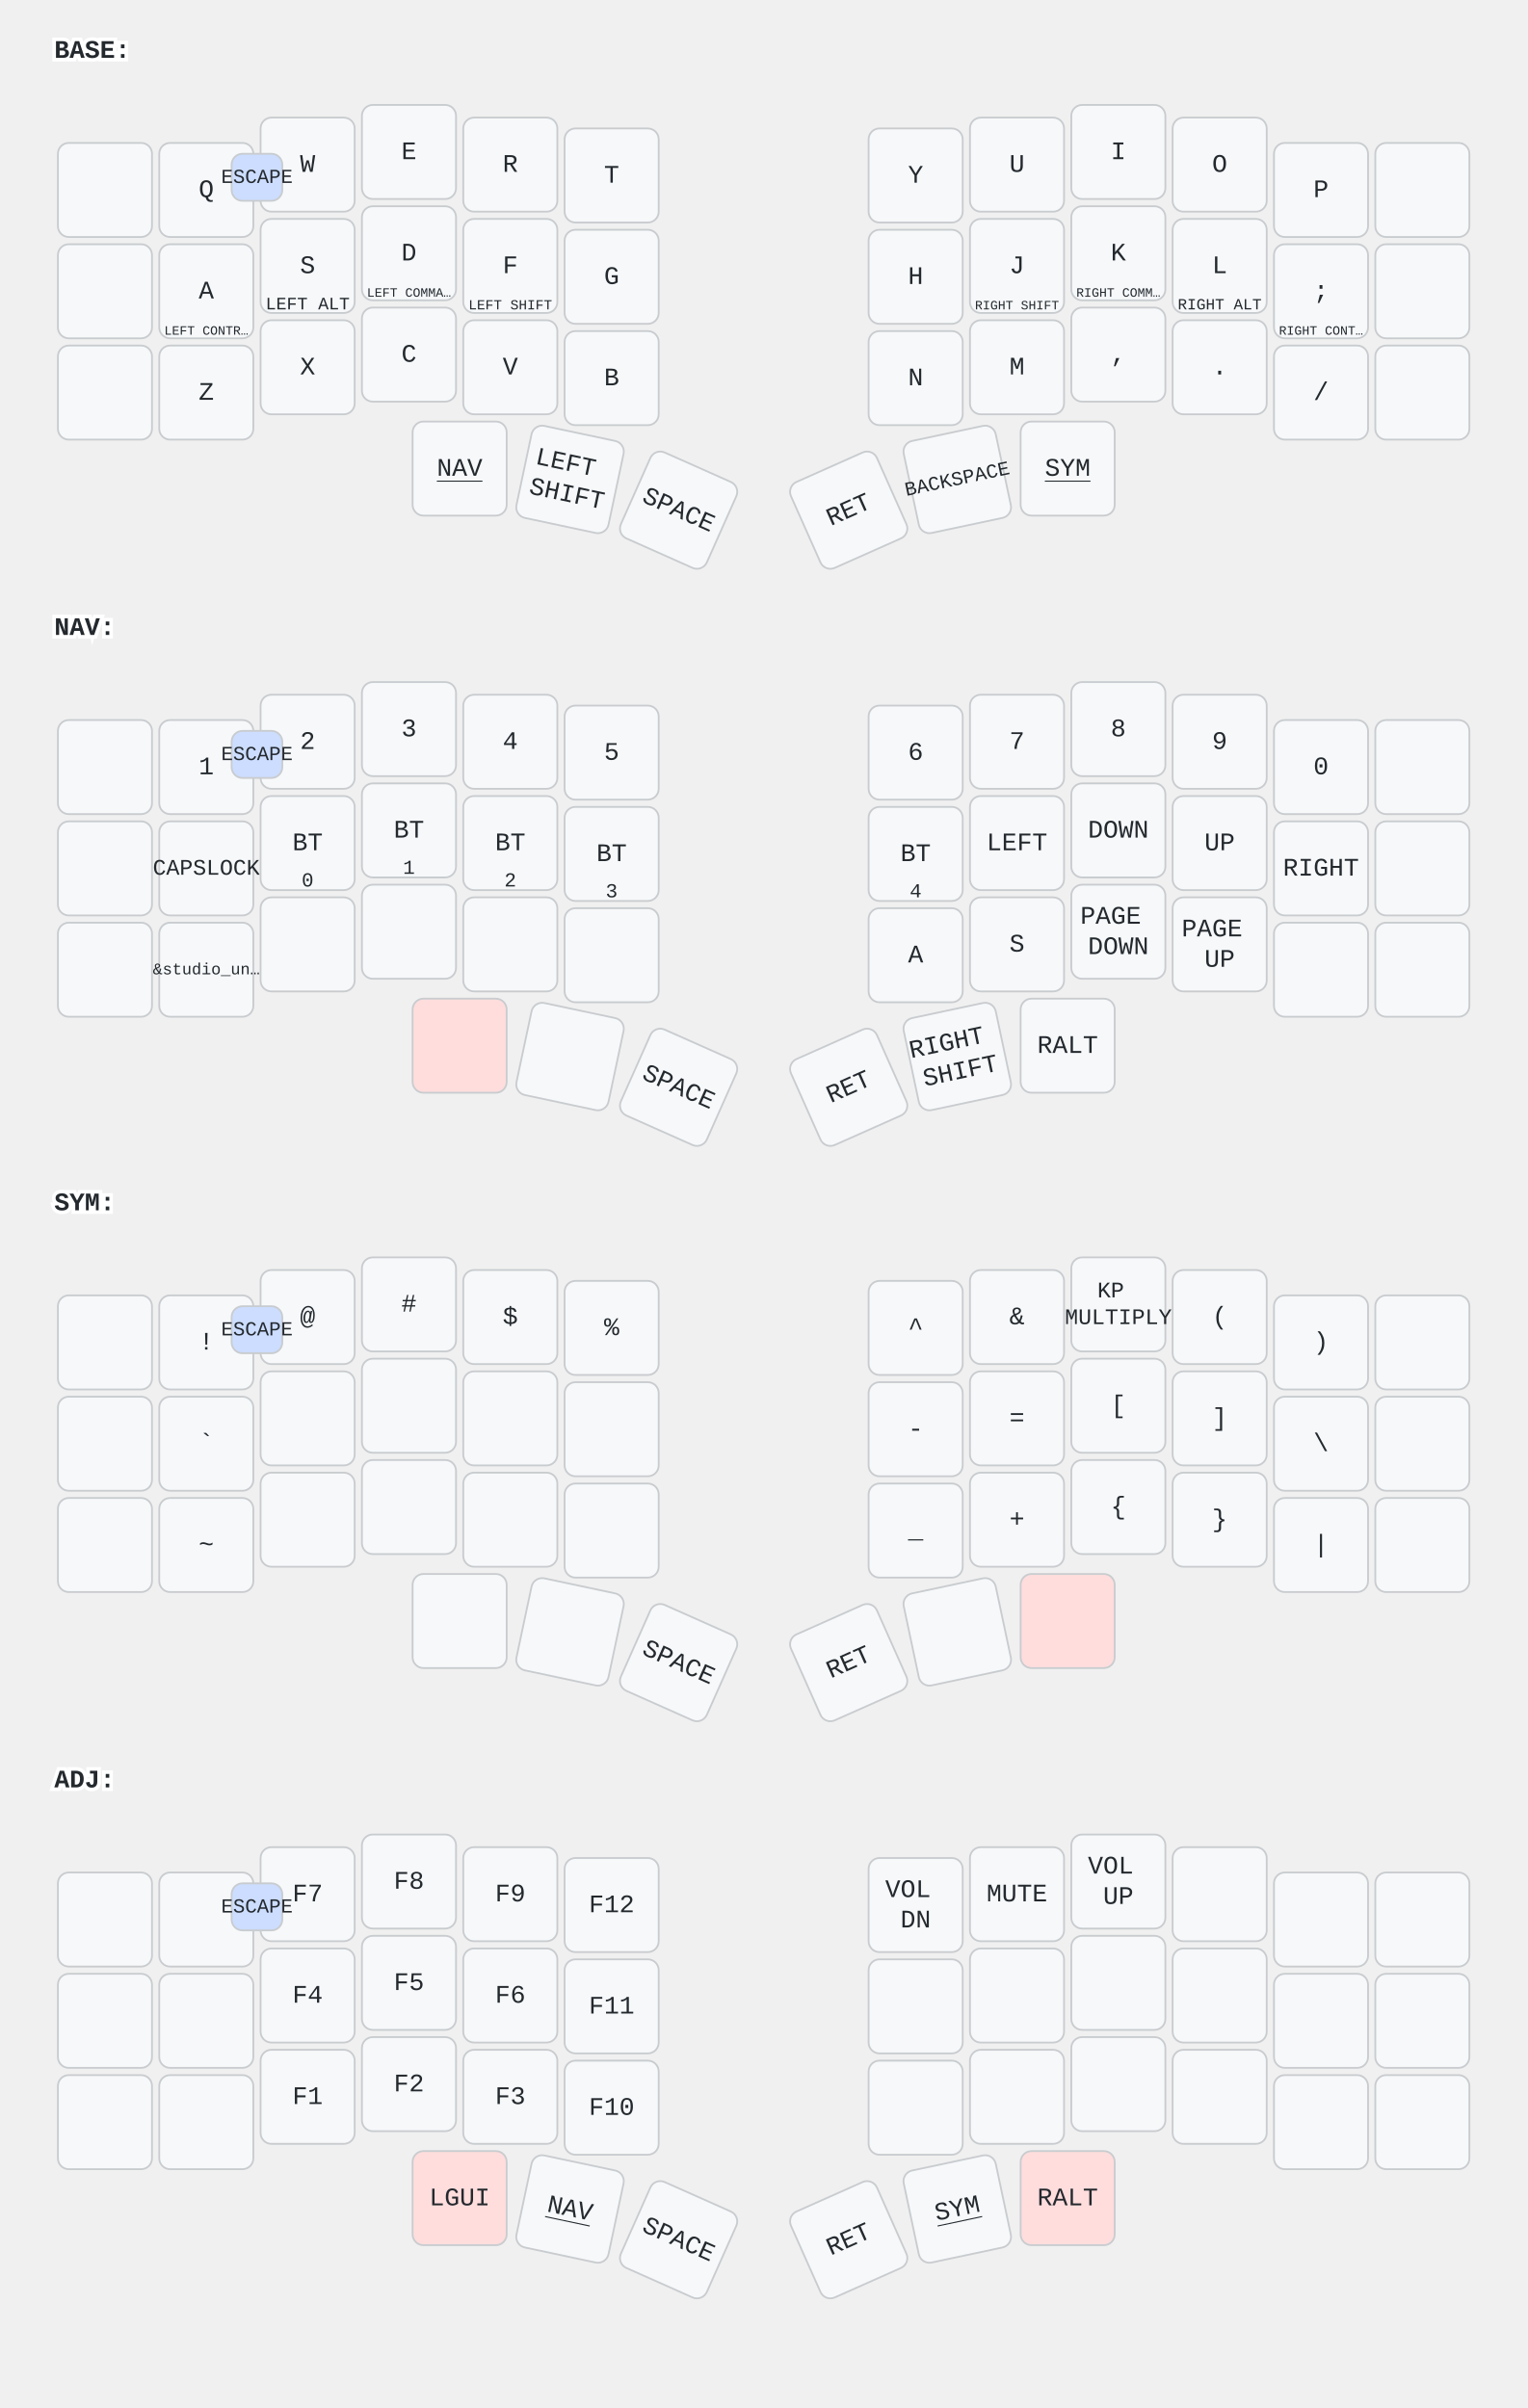
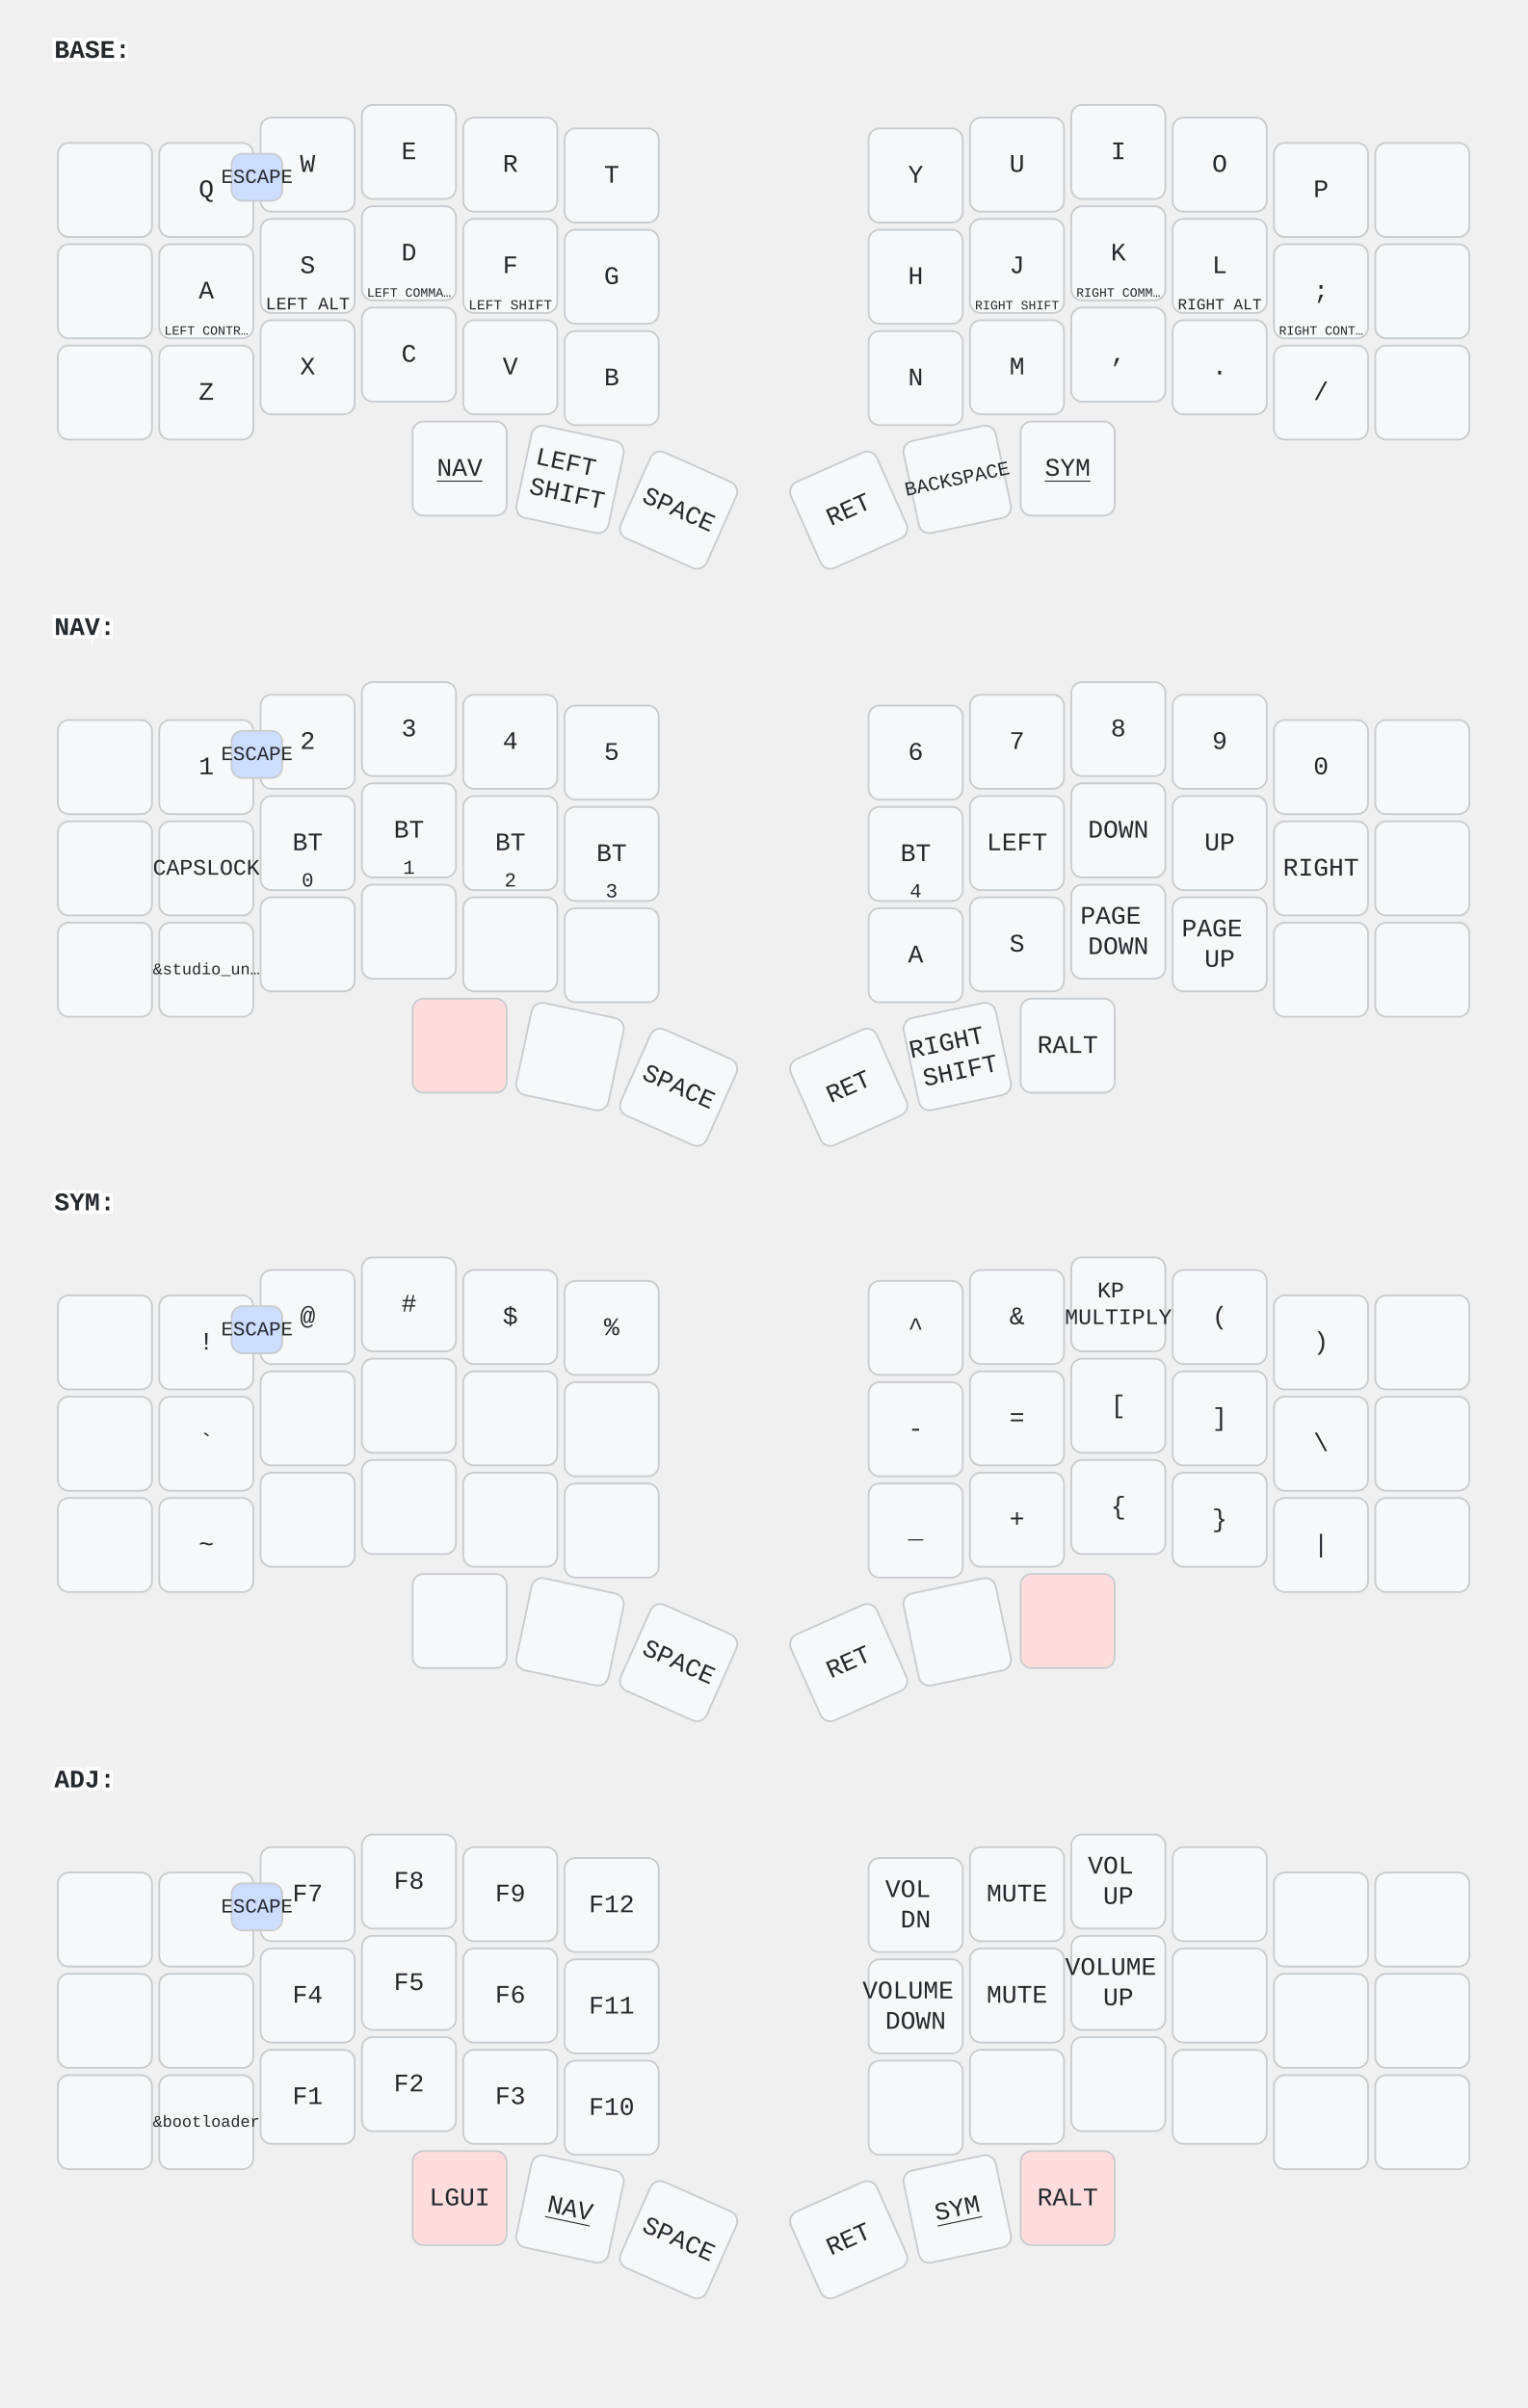
<svg xmlns="http://www.w3.org/2000/svg" width="844" height="1331" viewBox="0 0 844 1331" class="keymap">
  <style>/* inherit to force styles through use tags */
svg path {
    fill: inherit;
}

/* font and background color specifications */
svg.keymap {
    font-family: SFMono-Regular,Consolas,Liberation Mono,Menlo,monospace;
    font-size: 14px;
    font-kerning: normal;
    text-rendering: optimizeLegibility;
    fill: #24292e;
}

/* default key styling */
rect.key {
    fill: #f6f8fa;
}

rect.key, rect.combo {
    stroke: #c9cccf;
    stroke-width: 1;
}

/* default key side styling, only used is draw_key_sides is set */
rect.side {
    filter: brightness(90%);
}

/* color accent for combo boxes */
rect.combo, rect.combo-separate {
    fill: #cdf;
}

/* color accent for held keys */
rect.held, rect.combo.held {
    fill: #fdd;
}

/* color accent for ghost (optional) keys */
rect.ghost, rect.combo.ghost {
    stroke-dasharray: 4, 4;
    stroke-width: 2;
}

text {
    text-anchor: middle;
    dominant-baseline: middle;
}

/* styling for layer labels */
text.label {
    font-weight: bold;
    text-anchor: start;
    stroke: white;
    stroke-width: 4;
    paint-order: stroke;
}

/* styling for optional footer */
text.footer {
    text-anchor: end;
    dominant-baseline: auto;
    stroke: white;
    stroke-width: 4;
    paint-order: stroke;
}

/* styling for combo tap, and key non-tap label text */
text.combo, text.hold, text.shifted, text.left, text.right, text.tl, text.tr, text.bl, text.br {
    font-size: 11px;
}

text.hold, text.bl, text.br {
    text-anchor: middle;
    dominant-baseline: auto;
}

text.shifted, text.tl, text.tr {
    text-anchor: middle;
    dominant-baseline: hanging;
}

text.left, text.tl, text.bl {
    text-anchor: start;
}

text.right, text.tr, text.br {
    text-anchor: end;
}

text.layer-activator {
    text-decoration: underline;
}

/* styling for hold/shifted label text in combo box */
text.combo.hold, text.combo.shifted, text.combo.left, text.combo.right {
    font-size: 8px;
}

/* lighter symbol for transparent keys */
text.trans {
    fill: #7b7e81;
}

/* styling for combo dendrons */
path.combo {
    stroke-width: 1;
    stroke: gray;
    fill: none;
}

/* Start Tabler Icons Cleanup */
/* cannot use height/width with glyphs */
.icon-tabler &gt; path {
    fill: inherit;
    stroke: inherit;
    stroke-width: 2;
}
/* hide tabler's default box */
.icon-tabler &gt; path[stroke="none"][fill="none"] {
    visibility: hidden;
}
/* End Tabler Icons Cleanup */
</style>
  <g transform="translate(30, 0)" class="layer-BASE">
    <text x="0" y="28" class="label" id="BASE">BASE:</text>
    <g transform="translate(0, 56)">
      <g transform="translate(28, 49)" class="key keypos-0">
        <rect rx="6" ry="6" x="-26" y="-26" width="52" height="52" class="key" />
      </g>
      <g transform="translate(84, 49)" class="key keypos-1">
        <rect rx="6" ry="6" x="-26" y="-26" width="52" height="52" class="key" />
        <text x="0" y="0" class="key tap">Q</text>
      </g>
      <g transform="translate(140, 35)" class="key keypos-2">
        <rect rx="6" ry="6" x="-26" y="-26" width="52" height="52" class="key" />
        <text x="0" y="0" class="key tap">W</text>
      </g>
      <g transform="translate(196, 28)" class="key keypos-3">
        <rect rx="6" ry="6" x="-26" y="-26" width="52" height="52" class="key" />
        <text x="0" y="0" class="key tap">E</text>
      </g>
      <g transform="translate(252, 35)" class="key keypos-4">
        <rect rx="6" ry="6" x="-26" y="-26" width="52" height="52" class="key" />
        <text x="0" y="0" class="key tap">R</text>
      </g>
      <g transform="translate(308, 41)" class="key keypos-5">
        <rect rx="6" ry="6" x="-26" y="-26" width="52" height="52" class="key" />
        <text x="0" y="0" class="key tap">T</text>
      </g>
      <g transform="translate(476, 41)" class="key keypos-6">
        <rect rx="6" ry="6" x="-26" y="-26" width="52" height="52" class="key" />
        <text x="0" y="0" class="key tap">Y</text>
      </g>
      <g transform="translate(532, 35)" class="key keypos-7">
        <rect rx="6" ry="6" x="-26" y="-26" width="52" height="52" class="key" />
        <text x="0" y="0" class="key tap">U</text>
      </g>
      <g transform="translate(588, 28)" class="key keypos-8">
        <rect rx="6" ry="6" x="-26" y="-26" width="52" height="52" class="key" />
        <text x="0" y="0" class="key tap">I</text>
      </g>
      <g transform="translate(644, 35)" class="key keypos-9">
        <rect rx="6" ry="6" x="-26" y="-26" width="52" height="52" class="key" />
        <text x="0" y="0" class="key tap">O</text>
      </g>
      <g transform="translate(700, 49)" class="key keypos-10">
        <rect rx="6" ry="6" x="-26" y="-26" width="52" height="52" class="key" />
        <text x="0" y="0" class="key tap">P</text>
      </g>
      <g transform="translate(756, 49)" class="key keypos-11">
        <rect rx="6" ry="6" x="-26" y="-26" width="52" height="52" class="key" />
      </g>
      <g transform="translate(28, 105)" class="key keypos-12">
        <rect rx="6" ry="6" x="-26" y="-26" width="52" height="52" class="key" />
      </g>
      <g transform="translate(84, 105)" class="key keypos-13">
        <rect rx="6" ry="6" x="-26" y="-26" width="52" height="52" class="key" />
        <text x="0" y="0" class="key tap">A</text>
        <text x="0" y="24" class="key hold">
          <tspan style="font-size: 64%">LEFT CONTR…</tspan>
        </text>
      </g>
      <g transform="translate(140, 91)" class="key keypos-14">
        <rect rx="6" ry="6" x="-26" y="-26" width="52" height="52" class="key" />
        <text x="0" y="0" class="key tap">S</text>
        <text x="0" y="24" class="key hold">
          <tspan style="font-size: 88%">LEFT ALT</tspan>
        </text>
      </g>
      <g transform="translate(196, 84)" class="key keypos-15">
        <rect rx="6" ry="6" x="-26" y="-26" width="52" height="52" class="key" />
        <text x="0" y="0" class="key tap">D</text>
        <text x="0" y="24" class="key hold">
          <tspan style="font-size: 64%">LEFT COMMA…</tspan>
        </text>
      </g>
      <g transform="translate(252, 91)" class="key keypos-16">
        <rect rx="6" ry="6" x="-26" y="-26" width="52" height="52" class="key" />
        <text x="0" y="0" class="key tap">F</text>
        <text x="0" y="24" class="key hold">
          <tspan style="font-size: 70%">LEFT SHIFT</tspan>
        </text>
      </g>
      <g transform="translate(308, 97)" class="key keypos-17">
        <rect rx="6" ry="6" x="-26" y="-26" width="52" height="52" class="key" />
        <text x="0" y="0" class="key tap">G</text>
      </g>
      <g transform="translate(476, 97)" class="key keypos-18">
        <rect rx="6" ry="6" x="-26" y="-26" width="52" height="52" class="key" />
        <text x="0" y="0" class="key tap">H</text>
      </g>
      <g transform="translate(532, 91)" class="key keypos-19">
        <rect rx="6" ry="6" x="-26" y="-26" width="52" height="52" class="key" />
        <text x="0" y="0" class="key tap">J</text>
        <text x="0" y="24" class="key hold">
          <tspan style="font-size: 64%">RIGHT SHIFT</tspan>
        </text>
      </g>
      <g transform="translate(588, 84)" class="key keypos-20">
        <rect rx="6" ry="6" x="-26" y="-26" width="52" height="52" class="key" />
        <text x="0" y="0" class="key tap">K</text>
        <text x="0" y="24" class="key hold">
          <tspan style="font-size: 64%">RIGHT COMM…</tspan>
        </text>
      </g>
      <g transform="translate(644, 91)" class="key keypos-21">
        <rect rx="6" ry="6" x="-26" y="-26" width="52" height="52" class="key" />
        <text x="0" y="0" class="key tap">L</text>
        <text x="0" y="24" class="key hold">
          <tspan style="font-size: 78%">RIGHT ALT</tspan>
        </text>
      </g>
      <g transform="translate(700, 105)" class="key keypos-22">
        <rect rx="6" ry="6" x="-26" y="-26" width="52" height="52" class="key" />
        <text x="0" y="0" class="key tap">;</text>
        <text x="0" y="24" class="key hold">
          <tspan style="font-size: 64%">RIGHT CONT…</tspan>
        </text>
      </g>
      <g transform="translate(756, 105)" class="key keypos-23">
        <rect rx="6" ry="6" x="-26" y="-26" width="52" height="52" class="key" />
      </g>
      <g transform="translate(28, 161)" class="key keypos-24">
        <rect rx="6" ry="6" x="-26" y="-26" width="52" height="52" class="key" />
      </g>
      <g transform="translate(84, 161)" class="key keypos-25">
        <rect rx="6" ry="6" x="-26" y="-26" width="52" height="52" class="key" />
        <text x="0" y="0" class="key tap">Z</text>
      </g>
      <g transform="translate(140, 147)" class="key keypos-26">
        <rect rx="6" ry="6" x="-26" y="-26" width="52" height="52" class="key" />
        <text x="0" y="0" class="key tap">X</text>
      </g>
      <g transform="translate(196, 140)" class="key keypos-27">
        <rect rx="6" ry="6" x="-26" y="-26" width="52" height="52" class="key" />
        <text x="0" y="0" class="key tap">C</text>
      </g>
      <g transform="translate(252, 147)" class="key keypos-28">
        <rect rx="6" ry="6" x="-26" y="-26" width="52" height="52" class="key" />
        <text x="0" y="0" class="key tap">V</text>
      </g>
      <g transform="translate(308, 153)" class="key keypos-29">
        <rect rx="6" ry="6" x="-26" y="-26" width="52" height="52" class="key" />
        <text x="0" y="0" class="key tap">B</text>
      </g>
      <g transform="translate(476, 153)" class="key keypos-30">
        <rect rx="6" ry="6" x="-26" y="-26" width="52" height="52" class="key" />
        <text x="0" y="0" class="key tap">N</text>
      </g>
      <g transform="translate(532, 147)" class="key keypos-31">
        <rect rx="6" ry="6" x="-26" y="-26" width="52" height="52" class="key" />
        <text x="0" y="0" class="key tap">M</text>
      </g>
      <g transform="translate(588, 140)" class="key keypos-32">
        <rect rx="6" ry="6" x="-26" y="-26" width="52" height="52" class="key" />
        <text x="0" y="0" class="key tap">,</text>
      </g>
      <g transform="translate(644, 147)" class="key keypos-33">
        <rect rx="6" ry="6" x="-26" y="-26" width="52" height="52" class="key" />
        <text x="0" y="0" class="key tap">.</text>
      </g>
      <g transform="translate(700, 161)" class="key keypos-34">
        <rect rx="6" ry="6" x="-26" y="-26" width="52" height="52" class="key" />
        <text x="0" y="0" class="key tap">/</text>
      </g>
      <g transform="translate(756, 161)" class="key keypos-35">
        <rect rx="6" ry="6" x="-26" y="-26" width="52" height="52" class="key" />
      </g>
      <g transform="translate(224, 203)" class="key keypos-36">
        <rect rx="6" ry="6" x="-26" y="-26" width="52" height="52" class="key" />
        <a href="#NAV">
          <text x="0" y="0" class="key tap layer-activator">NAV</text>
        </a>
      </g>
      <g transform="translate(285, 209) rotate(12.0)" class="key keypos-37">
        <rect rx="6" ry="6" x="-26" y="-26" width="52" height="52" class="key" />
        <text x="0" y="0" class="key tap">
          <tspan x="0" dy="-0.6em">LEFT</tspan>
          <tspan x="0" dy="1.2em">SHIFT</tspan>
        </text>
      </g>
      <g transform="translate(345, 226) rotate(24.0)" class="key keypos-38">
        <rect rx="6" ry="6" x="-26" y="-26" width="52" height="52" class="key" />
        <text x="0" y="0" class="key tap">SPACE</text>
      </g>
      <g transform="translate(439, 226) rotate(-24.0)" class="key keypos-39">
        <rect rx="6" ry="6" x="-26" y="-26" width="52" height="52" class="key" />
        <text x="0" y="0" class="key tap">RET</text>
      </g>
      <g transform="translate(499, 209) rotate(-12.0)" class="key keypos-40">
        <rect rx="6" ry="6" x="-26" y="-26" width="52" height="52" class="key" />
        <text x="0" y="0" class="key tap">
          <tspan style="font-size: 78%">BACKSPACE</tspan>
        </text>
      </g>
      <g transform="translate(560, 203)" class="key keypos-41">
        <rect rx="6" ry="6" x="-26" y="-26" width="52" height="52" class="key" />
        <a href="#SYM">
          <text x="0" y="0" class="key tap layer-activator">SYM</text>
        </a>
      </g>
      <g class="combo combopos-0">
        <rect rx="6" ry="6" x="98" y="29" width="28" height="26" class="combo" />
        <text x="112" y="42" class="combo tap">ESCAPE</text>
      </g>
    </g>
  </g>
  <g transform="translate(30, 319)" class="layer-NAV">
    <text x="0" y="28" class="label" id="NAV">NAV:</text>
    <g transform="translate(0, 56)">
      <g transform="translate(28, 49)" class="key keypos-0">
        <rect rx="6" ry="6" x="-26" y="-26" width="52" height="52" class="key" />
      </g>
      <g transform="translate(84, 49)" class="key keypos-1">
        <rect rx="6" ry="6" x="-26" y="-26" width="52" height="52" class="key" />
        <text x="0" y="0" class="key tap">1</text>
      </g>
      <g transform="translate(140, 35)" class="key keypos-2">
        <rect rx="6" ry="6" x="-26" y="-26" width="52" height="52" class="key" />
        <text x="0" y="0" class="key tap">2</text>
      </g>
      <g transform="translate(196, 28)" class="key keypos-3">
        <rect rx="6" ry="6" x="-26" y="-26" width="52" height="52" class="key" />
        <text x="0" y="0" class="key tap">3</text>
      </g>
      <g transform="translate(252, 35)" class="key keypos-4">
        <rect rx="6" ry="6" x="-26" y="-26" width="52" height="52" class="key" />
        <text x="0" y="0" class="key tap">4</text>
      </g>
      <g transform="translate(308, 41)" class="key keypos-5">
        <rect rx="6" ry="6" x="-26" y="-26" width="52" height="52" class="key" />
        <text x="0" y="0" class="key tap">5</text>
      </g>
      <g transform="translate(476, 41)" class="key keypos-6">
        <rect rx="6" ry="6" x="-26" y="-26" width="52" height="52" class="key" />
        <text x="0" y="0" class="key tap">6</text>
      </g>
      <g transform="translate(532, 35)" class="key keypos-7">
        <rect rx="6" ry="6" x="-26" y="-26" width="52" height="52" class="key" />
        <text x="0" y="0" class="key tap">7</text>
      </g>
      <g transform="translate(588, 28)" class="key keypos-8">
        <rect rx="6" ry="6" x="-26" y="-26" width="52" height="52" class="key" />
        <text x="0" y="0" class="key tap">8</text>
      </g>
      <g transform="translate(644, 35)" class="key keypos-9">
        <rect rx="6" ry="6" x="-26" y="-26" width="52" height="52" class="key" />
        <text x="0" y="0" class="key tap">9</text>
      </g>
      <g transform="translate(700, 49)" class="key keypos-10">
        <rect rx="6" ry="6" x="-26" y="-26" width="52" height="52" class="key" />
        <text x="0" y="0" class="key tap">0</text>
      </g>
      <g transform="translate(756, 49)" class="key keypos-11">
        <rect rx="6" ry="6" x="-26" y="-26" width="52" height="52" class="key" />
      </g>
      <g transform="translate(28, 105)" class="key keypos-12">
        <rect rx="6" ry="6" x="-26" y="-26" width="52" height="52" class="key" />
      </g>
      <g transform="translate(84, 105)" class="key keypos-13">
        <rect rx="6" ry="6" x="-26" y="-26" width="52" height="52" class="key" />
        <text x="0" y="0" class="key tap">
          <tspan style="font-size: 88%">CAPSLOCK</tspan>
        </text>
      </g>
      <g transform="translate(140, 91)" class="key keypos-14">
        <rect rx="6" ry="6" x="-26" y="-26" width="52" height="52" class="key" />
        <text x="0" y="0" class="key tap">BT</text>
        <text x="0" y="24" class="key hold">0</text>
      </g>
      <g transform="translate(196, 84)" class="key keypos-15">
        <rect rx="6" ry="6" x="-26" y="-26" width="52" height="52" class="key" />
        <text x="0" y="0" class="key tap">BT</text>
        <text x="0" y="24" class="key hold">1</text>
      </g>
      <g transform="translate(252, 91)" class="key keypos-16">
        <rect rx="6" ry="6" x="-26" y="-26" width="52" height="52" class="key" />
        <text x="0" y="0" class="key tap">BT</text>
        <text x="0" y="24" class="key hold">2</text>
      </g>
      <g transform="translate(308, 97)" class="key keypos-17">
        <rect rx="6" ry="6" x="-26" y="-26" width="52" height="52" class="key" />
        <text x="0" y="0" class="key tap">BT</text>
        <text x="0" y="24" class="key hold">3</text>
      </g>
      <g transform="translate(476, 97)" class="key keypos-18">
        <rect rx="6" ry="6" x="-26" y="-26" width="52" height="52" class="key" />
        <text x="0" y="0" class="key tap">BT</text>
        <text x="0" y="24" class="key hold">4</text>
      </g>
      <g transform="translate(532, 91)" class="key keypos-19">
        <rect rx="6" ry="6" x="-26" y="-26" width="52" height="52" class="key" />
        <text x="0" y="0" class="key tap">LEFT</text>
      </g>
      <g transform="translate(588, 84)" class="key keypos-20">
        <rect rx="6" ry="6" x="-26" y="-26" width="52" height="52" class="key" />
        <text x="0" y="0" class="key tap">DOWN</text>
      </g>
      <g transform="translate(644, 91)" class="key keypos-21">
        <rect rx="6" ry="6" x="-26" y="-26" width="52" height="52" class="key" />
        <text x="0" y="0" class="key tap">UP</text>
      </g>
      <g transform="translate(700, 105)" class="key keypos-22">
        <rect rx="6" ry="6" x="-26" y="-26" width="52" height="52" class="key" />
        <text x="0" y="0" class="key tap">RIGHT</text>
      </g>
      <g transform="translate(756, 105)" class="key keypos-23">
        <rect rx="6" ry="6" x="-26" y="-26" width="52" height="52" class="key" />
      </g>
      <g transform="translate(28, 161)" class="key keypos-24">
        <rect rx="6" ry="6" x="-26" y="-26" width="52" height="52" class="key" />
      </g>
      <g transform="translate(84, 161)" class="key keypos-25">
        <rect rx="6" ry="6" x="-26" y="-26" width="52" height="52" class="key" />
        <text x="0" y="0" class="key tap">
          <tspan style="font-size: 64%">&amp;studio_un…</tspan>
        </text>
      </g>
      <g transform="translate(140, 147)" class="key keypos-26">
        <rect rx="6" ry="6" x="-26" y="-26" width="52" height="52" class="key" />
      </g>
      <g transform="translate(196, 140)" class="key keypos-27">
        <rect rx="6" ry="6" x="-26" y="-26" width="52" height="52" class="key" />
      </g>
      <g transform="translate(252, 147)" class="key keypos-28">
        <rect rx="6" ry="6" x="-26" y="-26" width="52" height="52" class="key" />
      </g>
      <g transform="translate(308, 153)" class="key keypos-29">
        <rect rx="6" ry="6" x="-26" y="-26" width="52" height="52" class="key" />
      </g>
      <g transform="translate(476, 153)" class="key keypos-30">
        <rect rx="6" ry="6" x="-26" y="-26" width="52" height="52" class="key" />
        <text x="0" y="0" class="key tap">A</text>
      </g>
      <g transform="translate(532, 147)" class="key keypos-31">
        <rect rx="6" ry="6" x="-26" y="-26" width="52" height="52" class="key" />
        <text x="0" y="0" class="key tap">S</text>
      </g>
      <g transform="translate(588, 140)" class="key keypos-32">
        <rect rx="6" ry="6" x="-26" y="-26" width="52" height="52" class="key" />
        <text x="0" y="0" class="key tap">
          <tspan x="0" dy="-0.6em">PAGE</tspan>
          <tspan x="0" dy="1.2em">DOWN</tspan>
        </text>
      </g>
      <g transform="translate(644, 147)" class="key keypos-33">
        <rect rx="6" ry="6" x="-26" y="-26" width="52" height="52" class="key" />
        <text x="0" y="0" class="key tap">
          <tspan x="0" dy="-0.6em">PAGE</tspan>
          <tspan x="0" dy="1.2em">UP</tspan>
        </text>
      </g>
      <g transform="translate(700, 161)" class="key keypos-34">
        <rect rx="6" ry="6" x="-26" y="-26" width="52" height="52" class="key" />
      </g>
      <g transform="translate(756, 161)" class="key keypos-35">
        <rect rx="6" ry="6" x="-26" y="-26" width="52" height="52" class="key" />
      </g>
      <g transform="translate(224, 203)" class="key held keypos-36">
        <rect rx="6" ry="6" x="-26" y="-26" width="52" height="52" class="key held" />
      </g>
      <g transform="translate(285, 209) rotate(12.0)" class="key keypos-37">
        <rect rx="6" ry="6" x="-26" y="-26" width="52" height="52" class="key" />
      </g>
      <g transform="translate(345, 226) rotate(24.0)" class="key keypos-38">
        <rect rx="6" ry="6" x="-26" y="-26" width="52" height="52" class="key" />
        <text x="0" y="0" class="key tap">SPACE</text>
      </g>
      <g transform="translate(439, 226) rotate(-24.0)" class="key keypos-39">
        <rect rx="6" ry="6" x="-26" y="-26" width="52" height="52" class="key" />
        <text x="0" y="0" class="key tap">RET</text>
      </g>
      <g transform="translate(499, 209) rotate(-12.0)" class="key keypos-40">
        <rect rx="6" ry="6" x="-26" y="-26" width="52" height="52" class="key" />
        <text x="0" y="0" class="key tap">
          <tspan x="0" dy="-0.6em">RIGHT</tspan>
          <tspan x="0" dy="1.2em">SHIFT</tspan>
        </text>
      </g>
      <g transform="translate(560, 203)" class="key keypos-41">
        <rect rx="6" ry="6" x="-26" y="-26" width="52" height="52" class="key" />
        <text x="0" y="0" class="key tap">RALT</text>
      </g>
      <g class="combo combopos-0">
        <rect rx="6" ry="6" x="98" y="29" width="28" height="26" class="combo" />
        <text x="112" y="42" class="combo tap">ESCAPE</text>
      </g>
    </g>
  </g>
  <g transform="translate(30, 637)" class="layer-SYM">
    <text x="0" y="28" class="label" id="SYM">SYM:</text>
    <g transform="translate(0, 56)">
      <g transform="translate(28, 49)" class="key keypos-0">
        <rect rx="6" ry="6" x="-26" y="-26" width="52" height="52" class="key" />
      </g>
      <g transform="translate(84, 49)" class="key keypos-1">
        <rect rx="6" ry="6" x="-26" y="-26" width="52" height="52" class="key" />
        <text x="0" y="0" class="key tap">!</text>
      </g>
      <g transform="translate(140, 35)" class="key keypos-2">
        <rect rx="6" ry="6" x="-26" y="-26" width="52" height="52" class="key" />
        <text x="0" y="0" class="key tap">@</text>
      </g>
      <g transform="translate(196, 28)" class="key keypos-3">
        <rect rx="6" ry="6" x="-26" y="-26" width="52" height="52" class="key" />
        <text x="0" y="0" class="key tap">#</text>
      </g>
      <g transform="translate(252, 35)" class="key keypos-4">
        <rect rx="6" ry="6" x="-26" y="-26" width="52" height="52" class="key" />
        <text x="0" y="0" class="key tap">$</text>
      </g>
      <g transform="translate(308, 41)" class="key keypos-5">
        <rect rx="6" ry="6" x="-26" y="-26" width="52" height="52" class="key" />
        <text x="0" y="0" class="key tap">%</text>
      </g>
      <g transform="translate(476, 41)" class="key keypos-6">
        <rect rx="6" ry="6" x="-26" y="-26" width="52" height="52" class="key" />
        <text x="0" y="0" class="key tap">^</text>
      </g>
      <g transform="translate(532, 35)" class="key keypos-7">
        <rect rx="6" ry="6" x="-26" y="-26" width="52" height="52" class="key" />
        <text x="0" y="0" class="key tap">&amp;</text>
      </g>
      <g transform="translate(588, 28)" class="key keypos-8">
        <rect rx="6" ry="6" x="-26" y="-26" width="52" height="52" class="key" />
        <text x="0" y="0" class="key tap">
          <tspan x="0" dy="-0.6em" style="font-size: 88%">KP</tspan>
          <tspan x="0" dy="1.2em" style="font-size: 88%">MULTIPLY</tspan>
        </text>
      </g>
      <g transform="translate(644, 35)" class="key keypos-9">
        <rect rx="6" ry="6" x="-26" y="-26" width="52" height="52" class="key" />
        <text x="0" y="0" class="key tap">(</text>
      </g>
      <g transform="translate(700, 49)" class="key keypos-10">
        <rect rx="6" ry="6" x="-26" y="-26" width="52" height="52" class="key" />
        <text x="0" y="0" class="key tap">)</text>
      </g>
      <g transform="translate(756, 49)" class="key keypos-11">
        <rect rx="6" ry="6" x="-26" y="-26" width="52" height="52" class="key" />
      </g>
      <g transform="translate(28, 105)" class="key keypos-12">
        <rect rx="6" ry="6" x="-26" y="-26" width="52" height="52" class="key" />
      </g>
      <g transform="translate(84, 105)" class="key keypos-13">
        <rect rx="6" ry="6" x="-26" y="-26" width="52" height="52" class="key" />
        <text x="0" y="0" class="key tap">`</text>
      </g>
      <g transform="translate(140, 91)" class="key keypos-14">
        <rect rx="6" ry="6" x="-26" y="-26" width="52" height="52" class="key" />
      </g>
      <g transform="translate(196, 84)" class="key keypos-15">
        <rect rx="6" ry="6" x="-26" y="-26" width="52" height="52" class="key" />
      </g>
      <g transform="translate(252, 91)" class="key keypos-16">
        <rect rx="6" ry="6" x="-26" y="-26" width="52" height="52" class="key" />
      </g>
      <g transform="translate(308, 97)" class="key keypos-17">
        <rect rx="6" ry="6" x="-26" y="-26" width="52" height="52" class="key" />
      </g>
      <g transform="translate(476, 97)" class="key keypos-18">
        <rect rx="6" ry="6" x="-26" y="-26" width="52" height="52" class="key" />
        <text x="0" y="0" class="key tap">-</text>
      </g>
      <g transform="translate(532, 91)" class="key keypos-19">
        <rect rx="6" ry="6" x="-26" y="-26" width="52" height="52" class="key" />
        <text x="0" y="0" class="key tap">=</text>
      </g>
      <g transform="translate(588, 84)" class="key keypos-20">
        <rect rx="6" ry="6" x="-26" y="-26" width="52" height="52" class="key" />
        <text x="0" y="0" class="key tap">[</text>
      </g>
      <g transform="translate(644, 91)" class="key keypos-21">
        <rect rx="6" ry="6" x="-26" y="-26" width="52" height="52" class="key" />
        <text x="0" y="0" class="key tap">]</text>
      </g>
      <g transform="translate(700, 105)" class="key keypos-22">
        <rect rx="6" ry="6" x="-26" y="-26" width="52" height="52" class="key" />
        <text x="0" y="0" class="key tap">\</text>
      </g>
      <g transform="translate(756, 105)" class="key keypos-23">
        <rect rx="6" ry="6" x="-26" y="-26" width="52" height="52" class="key" />
      </g>
      <g transform="translate(28, 161)" class="key keypos-24">
        <rect rx="6" ry="6" x="-26" y="-26" width="52" height="52" class="key" />
      </g>
      <g transform="translate(84, 161)" class="key keypos-25">
        <rect rx="6" ry="6" x="-26" y="-26" width="52" height="52" class="key" />
        <text x="0" y="0" class="key tap">~</text>
      </g>
      <g transform="translate(140, 147)" class="key keypos-26">
        <rect rx="6" ry="6" x="-26" y="-26" width="52" height="52" class="key" />
      </g>
      <g transform="translate(196, 140)" class="key keypos-27">
        <rect rx="6" ry="6" x="-26" y="-26" width="52" height="52" class="key" />
      </g>
      <g transform="translate(252, 147)" class="key keypos-28">
        <rect rx="6" ry="6" x="-26" y="-26" width="52" height="52" class="key" />
      </g>
      <g transform="translate(308, 153)" class="key keypos-29">
        <rect rx="6" ry="6" x="-26" y="-26" width="52" height="52" class="key" />
      </g>
      <g transform="translate(476, 153)" class="key keypos-30">
        <rect rx="6" ry="6" x="-26" y="-26" width="52" height="52" class="key" />
        <text x="0" y="0" class="key tap">_</text>
      </g>
      <g transform="translate(532, 147)" class="key keypos-31">
        <rect rx="6" ry="6" x="-26" y="-26" width="52" height="52" class="key" />
        <text x="0" y="0" class="key tap">+</text>
      </g>
      <g transform="translate(588, 140)" class="key keypos-32">
        <rect rx="6" ry="6" x="-26" y="-26" width="52" height="52" class="key" />
        <text x="0" y="0" class="key tap">{</text>
      </g>
      <g transform="translate(644, 147)" class="key keypos-33">
        <rect rx="6" ry="6" x="-26" y="-26" width="52" height="52" class="key" />
        <text x="0" y="0" class="key tap">}</text>
      </g>
      <g transform="translate(700, 161)" class="key keypos-34">
        <rect rx="6" ry="6" x="-26" y="-26" width="52" height="52" class="key" />
        <text x="0" y="0" class="key tap">|</text>
      </g>
      <g transform="translate(756, 161)" class="key keypos-35">
        <rect rx="6" ry="6" x="-26" y="-26" width="52" height="52" class="key" />
      </g>
      <g transform="translate(224, 203)" class="key keypos-36">
        <rect rx="6" ry="6" x="-26" y="-26" width="52" height="52" class="key" />
      </g>
      <g transform="translate(285, 209) rotate(12.0)" class="key keypos-37">
        <rect rx="6" ry="6" x="-26" y="-26" width="52" height="52" class="key" />
      </g>
      <g transform="translate(345, 226) rotate(24.0)" class="key keypos-38">
        <rect rx="6" ry="6" x="-26" y="-26" width="52" height="52" class="key" />
        <text x="0" y="0" class="key tap">SPACE</text>
      </g>
      <g transform="translate(439, 226) rotate(-24.0)" class="key keypos-39">
        <rect rx="6" ry="6" x="-26" y="-26" width="52" height="52" class="key" />
        <text x="0" y="0" class="key tap">RET</text>
      </g>
      <g transform="translate(499, 209) rotate(-12.0)" class="key keypos-40">
        <rect rx="6" ry="6" x="-26" y="-26" width="52" height="52" class="key" />
      </g>
      <g transform="translate(560, 203)" class="key held keypos-41">
        <rect rx="6" ry="6" x="-26" y="-26" width="52" height="52" class="key held" />
      </g>
      <g class="combo combopos-0">
        <rect rx="6" ry="6" x="98" y="29" width="28" height="26" class="combo" />
        <text x="112" y="42" class="combo tap">ESCAPE</text>
      </g>
    </g>
  </g>
  <g transform="translate(30, 956)" class="layer-ADJ">
    <text x="0" y="28" class="label" id="ADJ">ADJ:</text>
    <g transform="translate(0, 56)">
      <g transform="translate(28, 49)" class="key keypos-0">
        <rect rx="6" ry="6" x="-26" y="-26" width="52" height="52" class="key" />
      </g>
      <g transform="translate(84, 49)" class="key keypos-1">
        <rect rx="6" ry="6" x="-26" y="-26" width="52" height="52" class="key" />
      </g>
      <g transform="translate(140, 35)" class="key keypos-2">
        <rect rx="6" ry="6" x="-26" y="-26" width="52" height="52" class="key" />
        <text x="0" y="0" class="key tap">F7</text>
      </g>
      <g transform="translate(196, 28)" class="key keypos-3">
        <rect rx="6" ry="6" x="-26" y="-26" width="52" height="52" class="key" />
        <text x="0" y="0" class="key tap">F8</text>
      </g>
      <g transform="translate(252, 35)" class="key keypos-4">
        <rect rx="6" ry="6" x="-26" y="-26" width="52" height="52" class="key" />
        <text x="0" y="0" class="key tap">F9</text>
      </g>
      <g transform="translate(308, 41)" class="key keypos-5">
        <rect rx="6" ry="6" x="-26" y="-26" width="52" height="52" class="key" />
        <text x="0" y="0" class="key tap">F12</text>
      </g>
      <g transform="translate(476, 41)" class="key keypos-6">
        <rect rx="6" ry="6" x="-26" y="-26" width="52" height="52" class="key" />
        <text x="0" y="0" class="key tap">
          <tspan x="0" dy="-0.6em">VOL</tspan>
          <tspan x="0" dy="1.2em">DN</tspan>
        </text>
      </g>
      <g transform="translate(532, 35)" class="key keypos-7">
        <rect rx="6" ry="6" x="-26" y="-26" width="52" height="52" class="key" />
        <text x="0" y="0" class="key tap">MUTE</text>
      </g>
      <g transform="translate(588, 28)" class="key keypos-8">
        <rect rx="6" ry="6" x="-26" y="-26" width="52" height="52" class="key" />
        <text x="0" y="0" class="key tap">
          <tspan x="0" dy="-0.6em">VOL</tspan>
          <tspan x="0" dy="1.2em">UP</tspan>
        </text>
      </g>
      <g transform="translate(644, 35)" class="key keypos-9">
        <rect rx="6" ry="6" x="-26" y="-26" width="52" height="52" class="key" />
      </g>
      <g transform="translate(700, 49)" class="key keypos-10">
        <rect rx="6" ry="6" x="-26" y="-26" width="52" height="52" class="key" />
      </g>
      <g transform="translate(756, 49)" class="key keypos-11">
        <rect rx="6" ry="6" x="-26" y="-26" width="52" height="52" class="key" />
      </g>
      <g transform="translate(28, 105)" class="key keypos-12">
        <rect rx="6" ry="6" x="-26" y="-26" width="52" height="52" class="key" />
      </g>
      <g transform="translate(84, 105)" class="key keypos-13">
        <rect rx="6" ry="6" x="-26" y="-26" width="52" height="52" class="key" />
      </g>
      <g transform="translate(140, 91)" class="key keypos-14">
        <rect rx="6" ry="6" x="-26" y="-26" width="52" height="52" class="key" />
        <text x="0" y="0" class="key tap">F4</text>
      </g>
      <g transform="translate(196, 84)" class="key keypos-15">
        <rect rx="6" ry="6" x="-26" y="-26" width="52" height="52" class="key" />
        <text x="0" y="0" class="key tap">F5</text>
      </g>
      <g transform="translate(252, 91)" class="key keypos-16">
        <rect rx="6" ry="6" x="-26" y="-26" width="52" height="52" class="key" />
        <text x="0" y="0" class="key tap">F6</text>
      </g>
      <g transform="translate(308, 97)" class="key keypos-17">
        <rect rx="6" ry="6" x="-26" y="-26" width="52" height="52" class="key" />
        <text x="0" y="0" class="key tap">F11</text>
      </g>
      <g transform="translate(476, 97)" class="key keypos-18">
        <rect rx="6" ry="6" x="-26" y="-26" width="52" height="52" class="key" />
+         <text x="0" y="0" class="key tap">
+           <tspan x="0" dy="-0.6em">VOLUME</tspan>
+           <tspan x="0" dy="1.2em">DOWN</tspan>
+         </text>
      </g>
      <g transform="translate(532, 91)" class="key keypos-19">
        <rect rx="6" ry="6" x="-26" y="-26" width="52" height="52" class="key" />
+         <text x="0" y="0" class="key tap">MUTE</text>
      </g>
      <g transform="translate(588, 84)" class="key keypos-20">
        <rect rx="6" ry="6" x="-26" y="-26" width="52" height="52" class="key" />
+         <text x="0" y="0" class="key tap">
+           <tspan x="0" dy="-0.6em">VOLUME</tspan>
+           <tspan x="0" dy="1.2em">UP</tspan>
+         </text>
      </g>
      <g transform="translate(644, 91)" class="key keypos-21">
        <rect rx="6" ry="6" x="-26" y="-26" width="52" height="52" class="key" />
      </g>
      <g transform="translate(700, 105)" class="key keypos-22">
        <rect rx="6" ry="6" x="-26" y="-26" width="52" height="52" class="key" />
      </g>
      <g transform="translate(756, 105)" class="key keypos-23">
        <rect rx="6" ry="6" x="-26" y="-26" width="52" height="52" class="key" />
      </g>
      <g transform="translate(28, 161)" class="key keypos-24">
        <rect rx="6" ry="6" x="-26" y="-26" width="52" height="52" class="key" />
      </g>
      <g transform="translate(84, 161)" class="key keypos-25">
        <rect rx="6" ry="6" x="-26" y="-26" width="52" height="52" class="key" />
+         <text x="0" y="0" class="key tap">
+           <tspan style="font-size: 64%">&amp;bootloader</tspan>
+         </text>
      </g>
      <g transform="translate(140, 147)" class="key keypos-26">
        <rect rx="6" ry="6" x="-26" y="-26" width="52" height="52" class="key" />
        <text x="0" y="0" class="key tap">F1</text>
      </g>
      <g transform="translate(196, 140)" class="key keypos-27">
        <rect rx="6" ry="6" x="-26" y="-26" width="52" height="52" class="key" />
        <text x="0" y="0" class="key tap">F2</text>
      </g>
      <g transform="translate(252, 147)" class="key keypos-28">
        <rect rx="6" ry="6" x="-26" y="-26" width="52" height="52" class="key" />
        <text x="0" y="0" class="key tap">F3</text>
      </g>
      <g transform="translate(308, 153)" class="key keypos-29">
        <rect rx="6" ry="6" x="-26" y="-26" width="52" height="52" class="key" />
        <text x="0" y="0" class="key tap">F10</text>
      </g>
      <g transform="translate(476, 153)" class="key keypos-30">
        <rect rx="6" ry="6" x="-26" y="-26" width="52" height="52" class="key" />
      </g>
      <g transform="translate(532, 147)" class="key keypos-31">
        <rect rx="6" ry="6" x="-26" y="-26" width="52" height="52" class="key" />
      </g>
      <g transform="translate(588, 140)" class="key keypos-32">
        <rect rx="6" ry="6" x="-26" y="-26" width="52" height="52" class="key" />
      </g>
      <g transform="translate(644, 147)" class="key keypos-33">
        <rect rx="6" ry="6" x="-26" y="-26" width="52" height="52" class="key" />
      </g>
      <g transform="translate(700, 161)" class="key keypos-34">
        <rect rx="6" ry="6" x="-26" y="-26" width="52" height="52" class="key" />
      </g>
      <g transform="translate(756, 161)" class="key keypos-35">
        <rect rx="6" ry="6" x="-26" y="-26" width="52" height="52" class="key" />
      </g>
      <g transform="translate(224, 203)" class="key held keypos-36">
        <rect rx="6" ry="6" x="-26" y="-26" width="52" height="52" class="key held" />
        <text x="0" y="0" class="key held tap">LGUI</text>
      </g>
      <g transform="translate(285, 209) rotate(12.0)" class="key keypos-37">
        <rect rx="6" ry="6" x="-26" y="-26" width="52" height="52" class="key" />
        <a href="#NAV">
          <text x="0" y="0" class="key tap layer-activator">NAV</text>
        </a>
      </g>
      <g transform="translate(345, 226) rotate(24.0)" class="key keypos-38">
        <rect rx="6" ry="6" x="-26" y="-26" width="52" height="52" class="key" />
        <text x="0" y="0" class="key tap">SPACE</text>
      </g>
      <g transform="translate(439, 226) rotate(-24.0)" class="key keypos-39">
        <rect rx="6" ry="6" x="-26" y="-26" width="52" height="52" class="key" />
        <text x="0" y="0" class="key tap">RET</text>
      </g>
      <g transform="translate(499, 209) rotate(-12.0)" class="key keypos-40">
        <rect rx="6" ry="6" x="-26" y="-26" width="52" height="52" class="key" />
        <a href="#SYM">
          <text x="0" y="0" class="key tap layer-activator">SYM</text>
        </a>
      </g>
      <g transform="translate(560, 203)" class="key held keypos-41">
        <rect rx="6" ry="6" x="-26" y="-26" width="52" height="52" class="key held" />
        <text x="0" y="0" class="key held tap">RALT</text>
      </g>
      <g class="combo combopos-0">
        <rect rx="6" ry="6" x="98" y="29" width="28" height="26" class="combo" />
        <text x="112" y="42" class="combo tap">ESCAPE</text>
      </g>
    </g>
  </g>
</svg>
